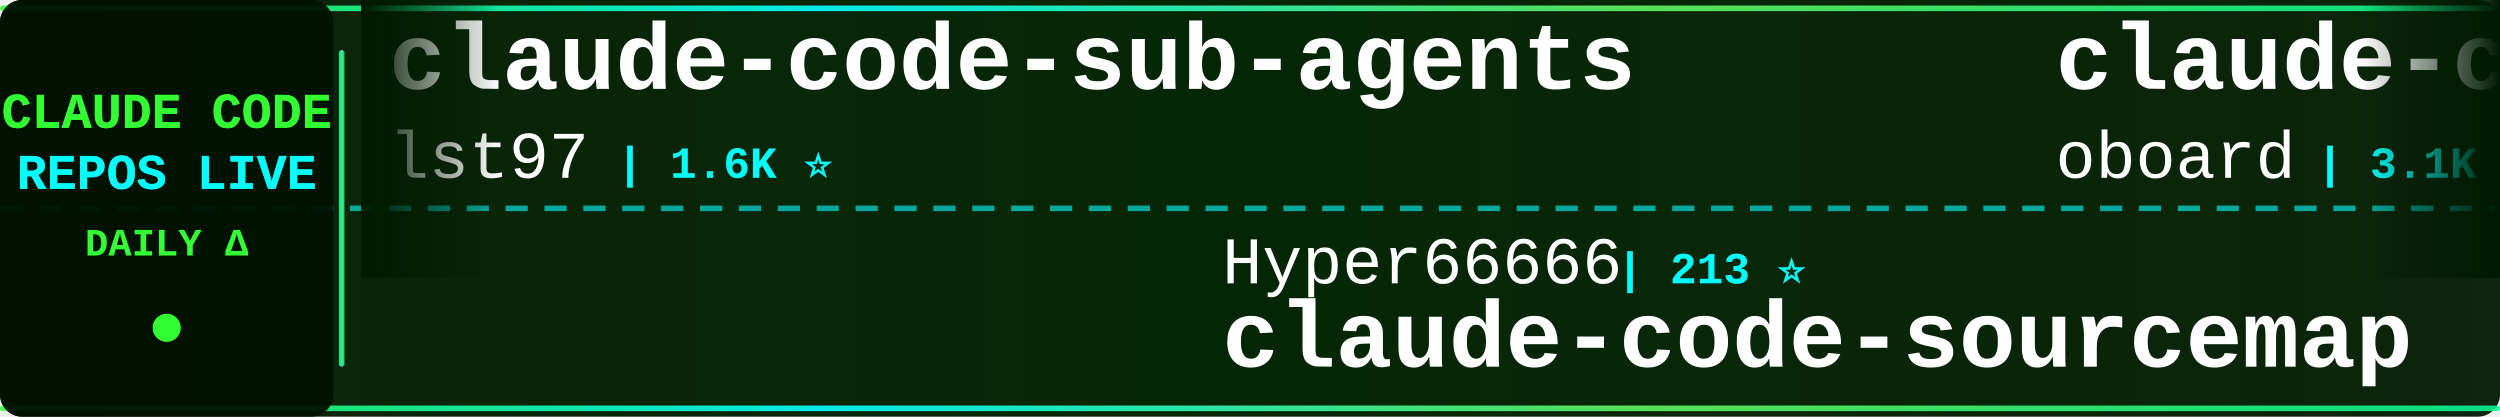
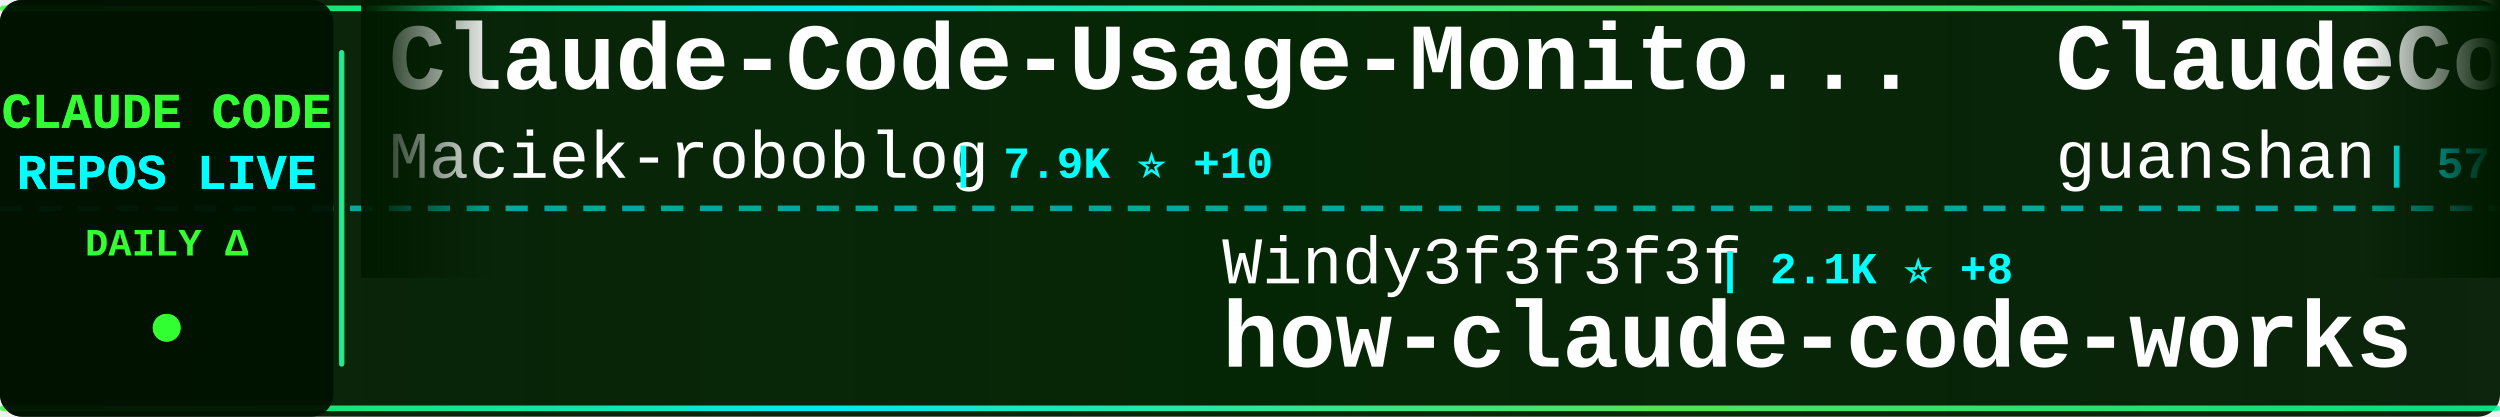
<svg xmlns="http://www.w3.org/2000/svg" width="900" height="150">
  <defs>
    <linearGradient id="tickerBg" x1="0%" y1="0%" x2="100%" y2="0%">
      <stop offset="0%" style="stop-color:#001a00;stop-opacity:0.95" />
      <stop offset="50%" style="stop-color:#002200;stop-opacity:0.98" />
      <stop offset="100%" style="stop-color:#001a00;stop-opacity:0.95" />
    </linearGradient>
    <linearGradient id="borderGrad" x1="0%" y1="0%" x2="100%" y2="0%">
      <stop offset="0%" style="stop-color:#33ff33;stop-opacity:0.85">
        <animate attributeName="stop-opacity" values="0.85;1;0.85" dur="2s" repeatCount="indefinite" />
      </stop>
      <stop offset="33%" style="stop-color:#00ffff;stop-opacity:0.9">
        <animate attributeName="stop-opacity" values="0.9;1;0.9" dur="2.2s" repeatCount="indefinite" />
      </stop>
      <stop offset="66%" style="stop-color:#66ff66;stop-opacity:0.85">
        <animate attributeName="stop-opacity" values="0.85;1;0.85" dur="1.8s" repeatCount="indefinite" />
      </stop>
      <stop offset="100%" style="stop-color:#00ff99;stop-opacity:0.85">
        <animate attributeName="stop-opacity" values="0.85;1;0.85" dur="2s" repeatCount="indefinite" />
      </stop>
    </linearGradient>
    <filter id="textGlow">
      <feGaussianBlur stdDeviation="0.1" result="coloredBlur" />
      <feMerge>
        <feMergeNode in="coloredBlur" />
        <feMergeNode in="SourceGraphic" />
      </feMerge>
    </filter>
    <filter id="metricGlow">
      <feGaussianBlur stdDeviation="0.2" result="coloredBlur" />
      <feMerge>
        <feMergeNode in="coloredBlur" />
        <feMergeNode in="SourceGraphic" />
      </feMerge>
    </filter>
    <linearGradient id="leftFade" x1="0%" y1="0%" x2="100%" y2="0%">
      <stop offset="0%" style="stop-color:#001a00;stop-opacity:1" />
      <stop offset="100%" style="stop-color:#001a00;stop-opacity:0" />
    </linearGradient>
    <linearGradient id="rightFade" x1="0%" y1="0%" x2="100%" y2="0%">
      <stop offset="0%" style="stop-color:#001a00;stop-opacity:0" />
      <stop offset="100%" style="stop-color:#001a00;stop-opacity:1" />
    </linearGradient>
  </defs>
  <rect width="900" height="150" fill="url(#tickerBg)" rx="8" />
  <rect x="0" y="2" width="900" height="2" fill="url(#borderGrad)" rx="1" />
  <rect x="0" y="146" width="900" height="2" fill="url(#borderGrad)" rx="1" />
  <line x1="0" y1="75" x2="900" y2="75" stroke="#00ffff" stroke-width="2" stroke-dasharray="8 6" opacity="0.6" />
  <rect x="0" y="0" width="120" height="150" fill="#001100" opacity="0.95" rx="8" />
  <text x="60" y="46" font-family="'Courier New', monospace" font-size="18" font-weight="bold" fill="#33ff33" text-anchor="middle" filter="url(#textGlow)">
    CLAUDE CODE
  </text>
  <text x="60" y="68" font-family="'Courier New', monospace" font-size="18" font-weight="bold" fill="#00ffff" text-anchor="middle" filter="url(#textGlow)">
    REPOS LIVE
  </text>
  <text x="60" y="92" font-family="'Courier New', monospace" font-size="14" font-weight="bold" fill="#33ff33" text-anchor="middle">
    DAILY Δ
  </text>
  <circle cx="60" cy="118" r="5" fill="#33ff33" filter="url(#metricGlow)">
    <animate attributeName="r" values="4;6;4" dur="1.5s" repeatCount="indefinite" />
    <animate attributeName="opacity" values="0.6;1;0.6" dur="1.5s" repeatCount="indefinite" />
  </circle>
  <rect x="122" y="18" width="2" height="114" fill="url(#borderGrad)" rx="1" />
  <clipPath id="tickerClip">
    <rect x="130" y="0" width="770" height="150" />
  </clipPath>
  <g clip-path="url(#tickerClip)">
    <g id="tickerItems">
      <animateTransform attributeName="transform" attributeType="XML" type="translate" from="0 0" to="-3000 0" dur="54s" repeatCount="indefinite" />
      <g transform="translate(0, 0)">
-         <text x="140" y="32" font-family="'Courier New', monospace" font-size="34" font-weight="bold" fill="#ffffff">claude-code-sub-agents</text>
-         <text x="140" y="64" font-family="'Courier New', monospace" font-size="24" font-weight="normal" fill="#ffffff" opacity="1.0">lst97</text>
-         <text x="222" y="64" font-family="'Courier New', monospace" font-size="16" font-weight="bold" fill="#00ffff"> | 1.6K ⭐</text>
+         <text x="140" y="32" font-family="'Courier New', monospace" font-size="34" font-weight="bold" fill="#ffffff">Claude-Code-Usage-Monito...</text>
+         <text x="140" y="64" font-family="'Courier New', monospace" font-size="24" font-weight="normal" fill="#ffffff" opacity="1.0">Maciek-roboblog</text>
+         <text x="342" y="64" font-family="'Courier New', monospace" font-size="16" font-weight="bold" fill="#00ffff"> | 7.9K ⭐ +10</text>
      </g>
      <g transform="translate(300, 0)">
-         <text x="140" y="102" font-family="'Courier New', monospace" font-size="24" font-weight="normal" fill="#ffffff" opacity="1.0">Hyper66666</text>
-         <text x="282" y="102" font-family="'Courier New', monospace" font-size="16" font-weight="bold" fill="#00ffff"> | 213 ⭐</text>
-         <text x="140" y="132" font-family="'Courier New', monospace" font-size="34" font-weight="bold" fill="#ffffff">claude-code-sourcemap</text>
+         <text x="140" y="102" font-family="'Courier New', monospace" font-size="24" font-weight="normal" fill="#ffffff" opacity="1.0">Windy3f3f3f3f</text>
+         <text x="318" y="102" font-family="'Courier New', monospace" font-size="16" font-weight="bold" fill="#00ffff"> | 2.1K ⭐ +8</text>
+         <text x="140" y="132" font-family="'Courier New', monospace" font-size="34" font-weight="bold" fill="#ffffff">how-claude-code-works</text>
      </g>
      <g transform="translate(600, 0)">
-         <text x="140" y="32" font-family="'Courier New', monospace" font-size="34" font-weight="bold" fill="#ffffff">claude-code-rev</text>
-         <text x="140" y="64" font-family="'Courier New', monospace" font-size="24" font-weight="normal" fill="#ffffff" opacity="1.0">oboard</text>
-         <text x="234" y="64" font-family="'Courier New', monospace" font-size="16" font-weight="bold" fill="#00ffff"> | 3.1K ⭐ +6</text>
+         <text x="140" y="32" font-family="'Courier New', monospace" font-size="34" font-weight="bold" fill="#ffffff">ClaudeCode</text>
+         <text x="140" y="64" font-family="'Courier New', monospace" font-size="24" font-weight="normal" fill="#ffffff" opacity="1.0">guanshan</text>
+         <text x="258" y="64" font-family="'Courier New', monospace" font-size="16" font-weight="bold" fill="#00ffff"> | 57 ⭐</text>
      </g>
      <g transform="translate(900, 0)">
-         <text x="140" y="102" font-family="'Courier New', monospace" font-size="24" font-weight="normal" fill="#ffffff" opacity="1.0">anthropics</text>
-         <text x="282" y="102" font-family="'Courier New', monospace" font-size="16" font-weight="bold" fill="#00ffff"> | 4.5K ⭐ +9</text>
-         <text x="140" y="132" font-family="'Courier New', monospace" font-size="34" font-weight="bold" fill="#ffffff">claude-code-security-rev...</text>
+         <text x="140" y="102" font-family="'Courier New', monospace" font-size="24" font-weight="normal" fill="#ffffff" opacity="1.0">diet103</text>
+         <text x="246" y="102" font-family="'Courier New', monospace" font-size="16" font-weight="bold" fill="#00ffff"> | 9.6K ⭐ +4</text>
+         <text x="140" y="132" font-family="'Courier New', monospace" font-size="34" font-weight="bold" fill="#ffffff">claude-code-infrastructu...</text>
      </g>
      <g transform="translate(1200, 0)">
-         <text x="140" y="32" font-family="'Courier New', monospace" font-size="34" font-weight="bold" fill="#ffffff">claude-code-ultimate-gui...</text>
-         <text x="140" y="64" font-family="'Courier New', monospace" font-size="24" font-weight="normal" fill="#ffffff" opacity="1.0">FlorianBruniaux</text>
-         <text x="342" y="64" font-family="'Courier New', monospace" font-size="16" font-weight="bold" fill="#00ffff"> | 4.1K ⭐ +27</text>
+         <text x="140" y="32" font-family="'Courier New', monospace" font-size="34" font-weight="bold" fill="#ffffff">claude-code-hub</text>
+         <text x="140" y="64" font-family="'Courier New', monospace" font-size="24" font-weight="normal" fill="#ffffff" opacity="1.0">ding113</text>
+         <text x="246" y="64" font-family="'Courier New', monospace" font-size="16" font-weight="bold" fill="#00ffff"> | 2.7K ⭐ +8</text>
      </g>
      <g transform="translate(1500, 0)">
-         <text x="140" y="102" font-family="'Courier New', monospace" font-size="24" font-weight="normal" fill="#ffffff" opacity="1.0">qwibitai</text>
-         <text x="258" y="102" font-family="'Courier New', monospace" font-size="16" font-weight="bold" fill="#00ffff"> | 28.6K ⭐ +31</text>
-         <text x="140" y="132" font-family="'Courier New', monospace" font-size="34" font-weight="bold" fill="#ffffff">nanoclaw</text>
+         <text x="140" y="102" font-family="'Courier New', monospace" font-size="24" font-weight="normal" fill="#ffffff" opacity="1.0">fuergaosi233</text>
+         <text x="306" y="102" font-family="'Courier New', monospace" font-size="16" font-weight="bold" fill="#00ffff"> | 2.6K ⭐ +8</text>
+         <text x="140" y="132" font-family="'Courier New', monospace" font-size="34" font-weight="bold" fill="#ffffff">claude-code-proxy</text>
      </g>
      <g transform="translate(1800, 0)">
-         <text x="140" y="32" font-family="'Courier New', monospace" font-size="34" font-weight="bold" fill="#ffffff">claude-code-source</text>
-         <text x="140" y="64" font-family="'Courier New', monospace" font-size="24" font-weight="normal" fill="#ffffff" opacity="1.0">hangsman</text>
-         <text x="258" y="64" font-family="'Courier New', monospace" font-size="16" font-weight="bold" fill="#00ffff"> | 766 ⭐ +1</text>
+         <text x="140" y="32" font-family="'Courier New', monospace" font-size="34" font-weight="bold" fill="#ffffff">claude-code</text>
+         <text x="140" y="64" font-family="'Courier New', monospace" font-size="24" font-weight="normal" fill="#ffffff" opacity="1.0">freestylefly</text>
+         <text x="306" y="64" font-family="'Courier New', monospace" font-size="16" font-weight="bold" fill="#00ffff"> | 124 ⭐</text>
      </g>
      <g transform="translate(2100, 0)">
-         <text x="140" y="102" font-family="'Courier New', monospace" font-size="24" font-weight="normal" fill="#ffffff" opacity="1.0">OneRedOak</text>
-         <text x="270" y="102" font-family="'Courier New', monospace" font-size="16" font-weight="bold" fill="#00ffff"> | 3.8K ⭐ +3</text>
-         <text x="140" y="132" font-family="'Courier New', monospace" font-size="34" font-weight="bold" fill="#ffffff">claude-code-workflows</text>
+         <text x="140" y="102" font-family="'Courier New', monospace" font-size="24" font-weight="normal" fill="#ffffff" opacity="1.0">Donchitos</text>
+         <text x="270" y="102" font-family="'Courier New', monospace" font-size="16" font-weight="bold" fill="#00ffff"> | 17.2K ⭐ +115</text>
+         <text x="140" y="132" font-family="'Courier New', monospace" font-size="34" font-weight="bold" fill="#ffffff">Claude-Code-Game-Studios</text>
      </g>
      <g transform="translate(2400, 0)">
-         <text x="140" y="32" font-family="'Courier New', monospace" font-size="34" font-weight="bold" fill="#ffffff">claude-code-source-code-...</text>
-         <text x="140" y="64" font-family="'Courier New', monospace" font-size="24" font-weight="normal" fill="#ffffff" opacity="1.0">ghuntley</text>
-         <text x="258" y="64" font-family="'Courier New', monospace" font-size="16" font-weight="bold" fill="#00ffff"> | 974 ⭐</text>
+         <text x="140" y="32" font-family="'Courier New', monospace" font-size="34" font-weight="bold" fill="#ffffff">claude-code</text>
+         <text x="140" y="64" font-family="'Courier New', monospace" font-size="24" font-weight="normal" fill="#ffffff" opacity="1.0">Onewon</text>
+         <text x="234" y="64" font-family="'Courier New', monospace" font-size="16" font-weight="bold" fill="#00ffff"> | 179 ⭐</text>
      </g>
      <g transform="translate(2700, 0)">
-         <text x="140" y="102" font-family="'Courier New', monospace" font-size="24" font-weight="normal" fill="#ffffff" opacity="1.0">frankbria</text>
-         <text x="270" y="102" font-family="'Courier New', monospace" font-size="16" font-weight="bold" fill="#00ffff"> | 9.0K ⭐ +15</text>
-         <text x="140" y="132" font-family="'Courier New', monospace" font-size="34" font-weight="bold" fill="#ffffff">ralph-claude-code</text>
+         <text x="140" y="102" font-family="'Courier New', monospace" font-size="24" font-weight="normal" fill="#ffffff" opacity="1.0">wshobson</text>
+         <text x="258" y="102" font-family="'Courier New', monospace" font-size="16" font-weight="bold" fill="#00ffff"> | 34.7K ⭐ +55</text>
+         <text x="140" y="132" font-family="'Courier New', monospace" font-size="34" font-weight="bold" fill="#ffffff">agents</text>
      </g>
      <g transform="translate(3000, 0)">
-         <text x="140" y="32" font-family="'Courier New', monospace" font-size="34" font-weight="bold" fill="#ffffff">claude-code-sub-agents</text>
-         <text x="140" y="64" font-family="'Courier New', monospace" font-size="24" font-weight="normal" fill="#ffffff" opacity="1.0">lst97</text>
-         <text x="222" y="64" font-family="'Courier New', monospace" font-size="16" font-weight="bold" fill="#00ffff"> | 1.6K ⭐</text>
+         <text x="140" y="32" font-family="'Courier New', monospace" font-size="34" font-weight="bold" fill="#ffffff">Claude-Code-Usage-Monito...</text>
+         <text x="140" y="64" font-family="'Courier New', monospace" font-size="24" font-weight="normal" fill="#ffffff" opacity="1.0">Maciek-roboblog</text>
+         <text x="342" y="64" font-family="'Courier New', monospace" font-size="16" font-weight="bold" fill="#00ffff"> | 7.9K ⭐ +10</text>
      </g>
      <g transform="translate(3300, 0)">
-         <text x="140" y="102" font-family="'Courier New', monospace" font-size="24" font-weight="normal" fill="#ffffff" opacity="1.0">Hyper66666</text>
-         <text x="282" y="102" font-family="'Courier New', monospace" font-size="16" font-weight="bold" fill="#00ffff"> | 213 ⭐</text>
-         <text x="140" y="132" font-family="'Courier New', monospace" font-size="34" font-weight="bold" fill="#ffffff">claude-code-sourcemap</text>
+         <text x="140" y="102" font-family="'Courier New', monospace" font-size="24" font-weight="normal" fill="#ffffff" opacity="1.0">Windy3f3f3f3f</text>
+         <text x="318" y="102" font-family="'Courier New', monospace" font-size="16" font-weight="bold" fill="#00ffff"> | 2.1K ⭐ +8</text>
+         <text x="140" y="132" font-family="'Courier New', monospace" font-size="34" font-weight="bold" fill="#ffffff">how-claude-code-works</text>
      </g>
      <g transform="translate(3600, 0)">
-         <text x="140" y="32" font-family="'Courier New', monospace" font-size="34" font-weight="bold" fill="#ffffff">claude-code-rev</text>
-         <text x="140" y="64" font-family="'Courier New', monospace" font-size="24" font-weight="normal" fill="#ffffff" opacity="1.0">oboard</text>
-         <text x="234" y="64" font-family="'Courier New', monospace" font-size="16" font-weight="bold" fill="#00ffff"> | 3.1K ⭐ +6</text>
+         <text x="140" y="32" font-family="'Courier New', monospace" font-size="34" font-weight="bold" fill="#ffffff">ClaudeCode</text>
+         <text x="140" y="64" font-family="'Courier New', monospace" font-size="24" font-weight="normal" fill="#ffffff" opacity="1.0">guanshan</text>
+         <text x="258" y="64" font-family="'Courier New', monospace" font-size="16" font-weight="bold" fill="#00ffff"> | 57 ⭐</text>
      </g>
      <g transform="translate(3900, 0)">
-         <text x="140" y="102" font-family="'Courier New', monospace" font-size="24" font-weight="normal" fill="#ffffff" opacity="1.0">anthropics</text>
-         <text x="282" y="102" font-family="'Courier New', monospace" font-size="16" font-weight="bold" fill="#00ffff"> | 4.5K ⭐ +9</text>
-         <text x="140" y="132" font-family="'Courier New', monospace" font-size="34" font-weight="bold" fill="#ffffff">claude-code-security-rev...</text>
+         <text x="140" y="102" font-family="'Courier New', monospace" font-size="24" font-weight="normal" fill="#ffffff" opacity="1.0">diet103</text>
+         <text x="246" y="102" font-family="'Courier New', monospace" font-size="16" font-weight="bold" fill="#00ffff"> | 9.6K ⭐ +4</text>
+         <text x="140" y="132" font-family="'Courier New', monospace" font-size="34" font-weight="bold" fill="#ffffff">claude-code-infrastructu...</text>
      </g>
    </g>
  </g>
  <rect x="130" y="0" width="50" height="100" fill="url(#leftFade)" />
  <rect x="850" y="0" width="50" height="100" fill="url(#rightFade)" />
</svg>
